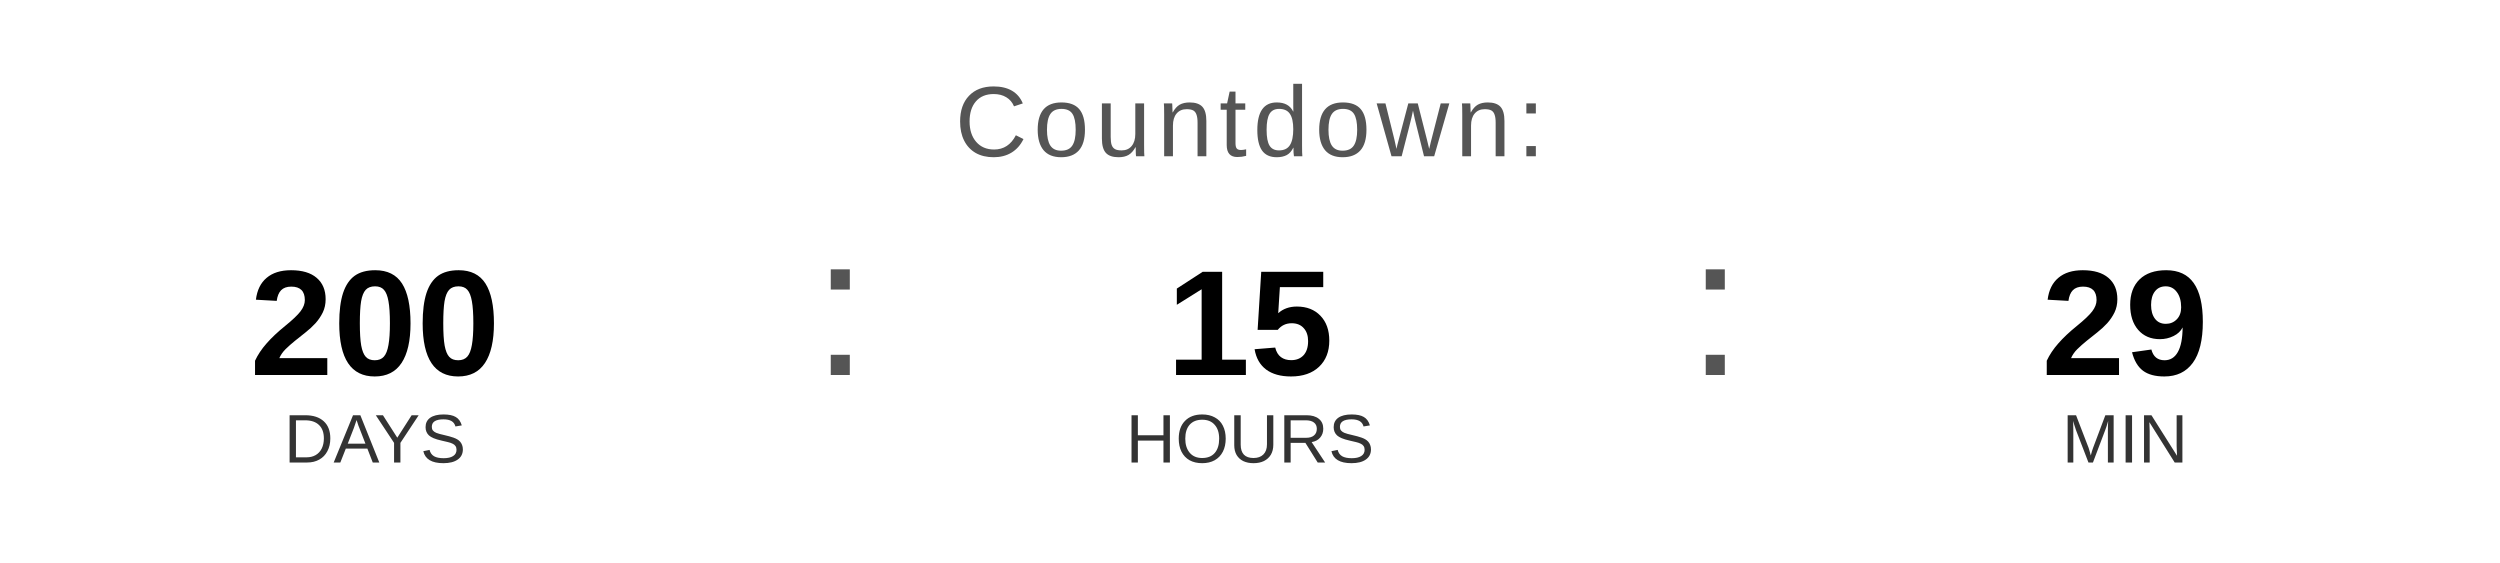
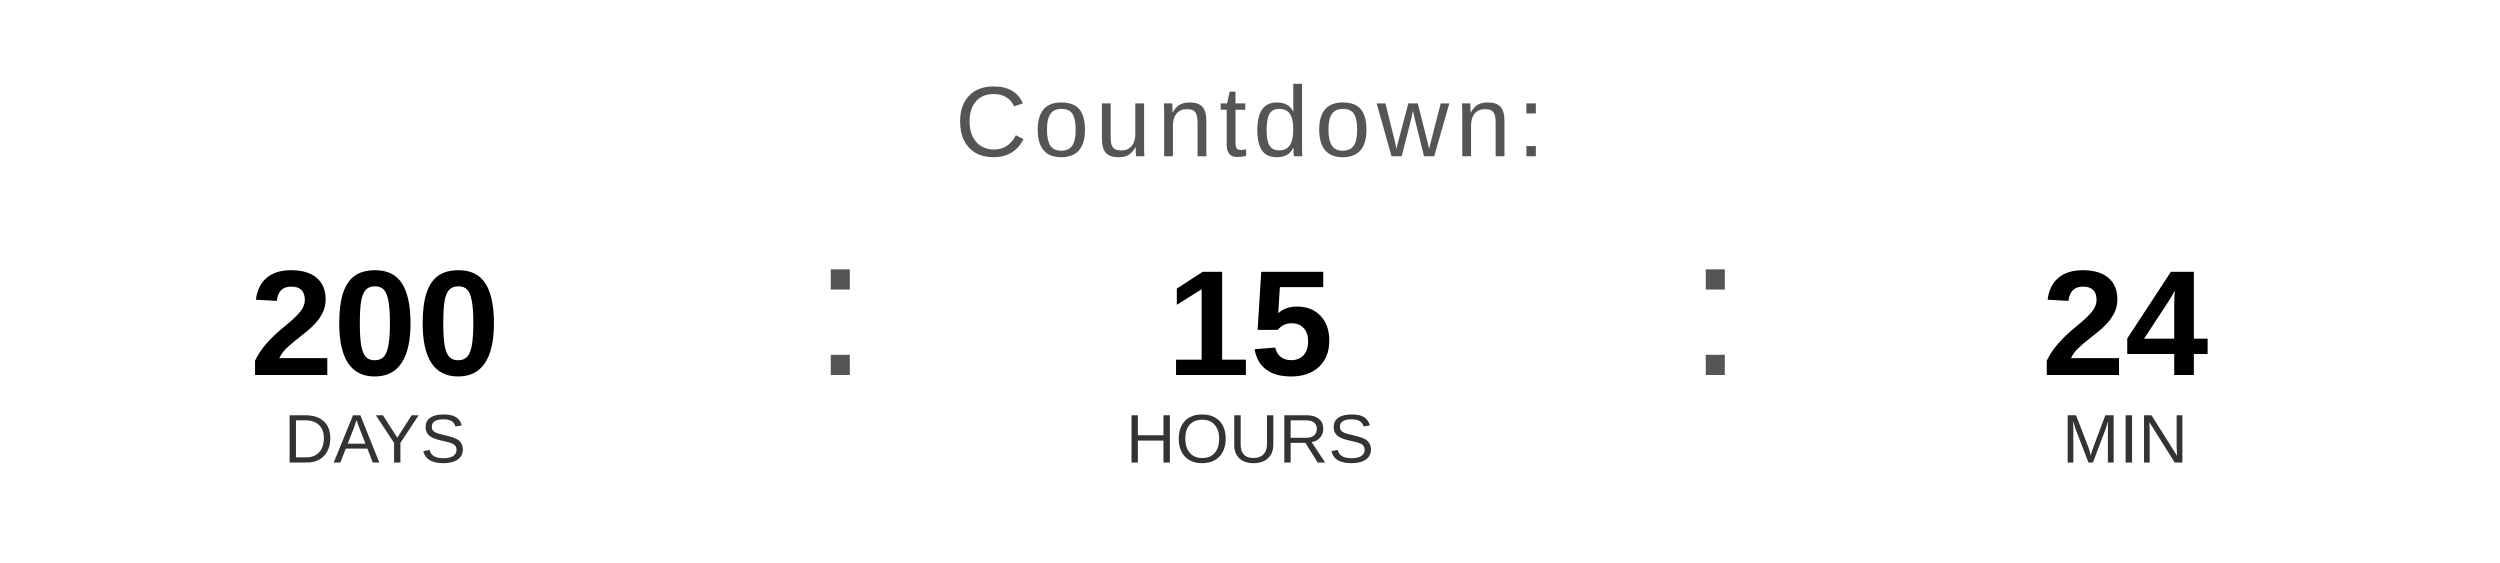
<svg xmlns="http://www.w3.org/2000/svg" width="400" height="90" viewBox="0 0 400 90">
  <text x="200" y="25" font-family="Arial, Helvetica, sans-serif" font-size="16" fill="#555555" text-anchor="middle" letter-spacing="1">
    Countdown:
  </text>
  <text x="60" y="60" font-family="Arial, Helvetica, sans-serif" font-size="24" font-weight="bold" fill="#000000" text-anchor="middle">200</text>
  <text x="60" y="74" font-family="Arial, Helvetica, sans-serif" font-size="11" fill="#333333" text-anchor="middle">DAYS</text>
  <text x="130" y="60" font-family="Arial, sans-serif" font-size="32" fill="#555555">:</text>
  <text x="200" y="60" font-family="Arial, Helvetica, sans-serif" font-size="24" font-weight="bold" fill="#000000" text-anchor="middle">15</text>
  <text x="200" y="74" font-family="Arial, Helvetica, sans-serif" font-size="11" fill="#333333" text-anchor="middle">HOURS</text>
  <text x="270" y="60" font-family="Arial, sans-serif" font-size="32" fill="#555555">:</text>
-   <text x="340" y="60" font-family="Arial, Helvetica, sans-serif" font-size="24" font-weight="bold" fill="#000000" text-anchor="middle">29</text>
+   <text x="340" y="60" font-family="Arial, Helvetica, sans-serif" font-size="24" font-weight="bold" fill="#000000" text-anchor="middle">24</text>
  <text x="340" y="74" font-family="Arial, Helvetica, sans-serif" font-size="11" fill="#333333" text-anchor="middle">MIN</text>
</svg>
